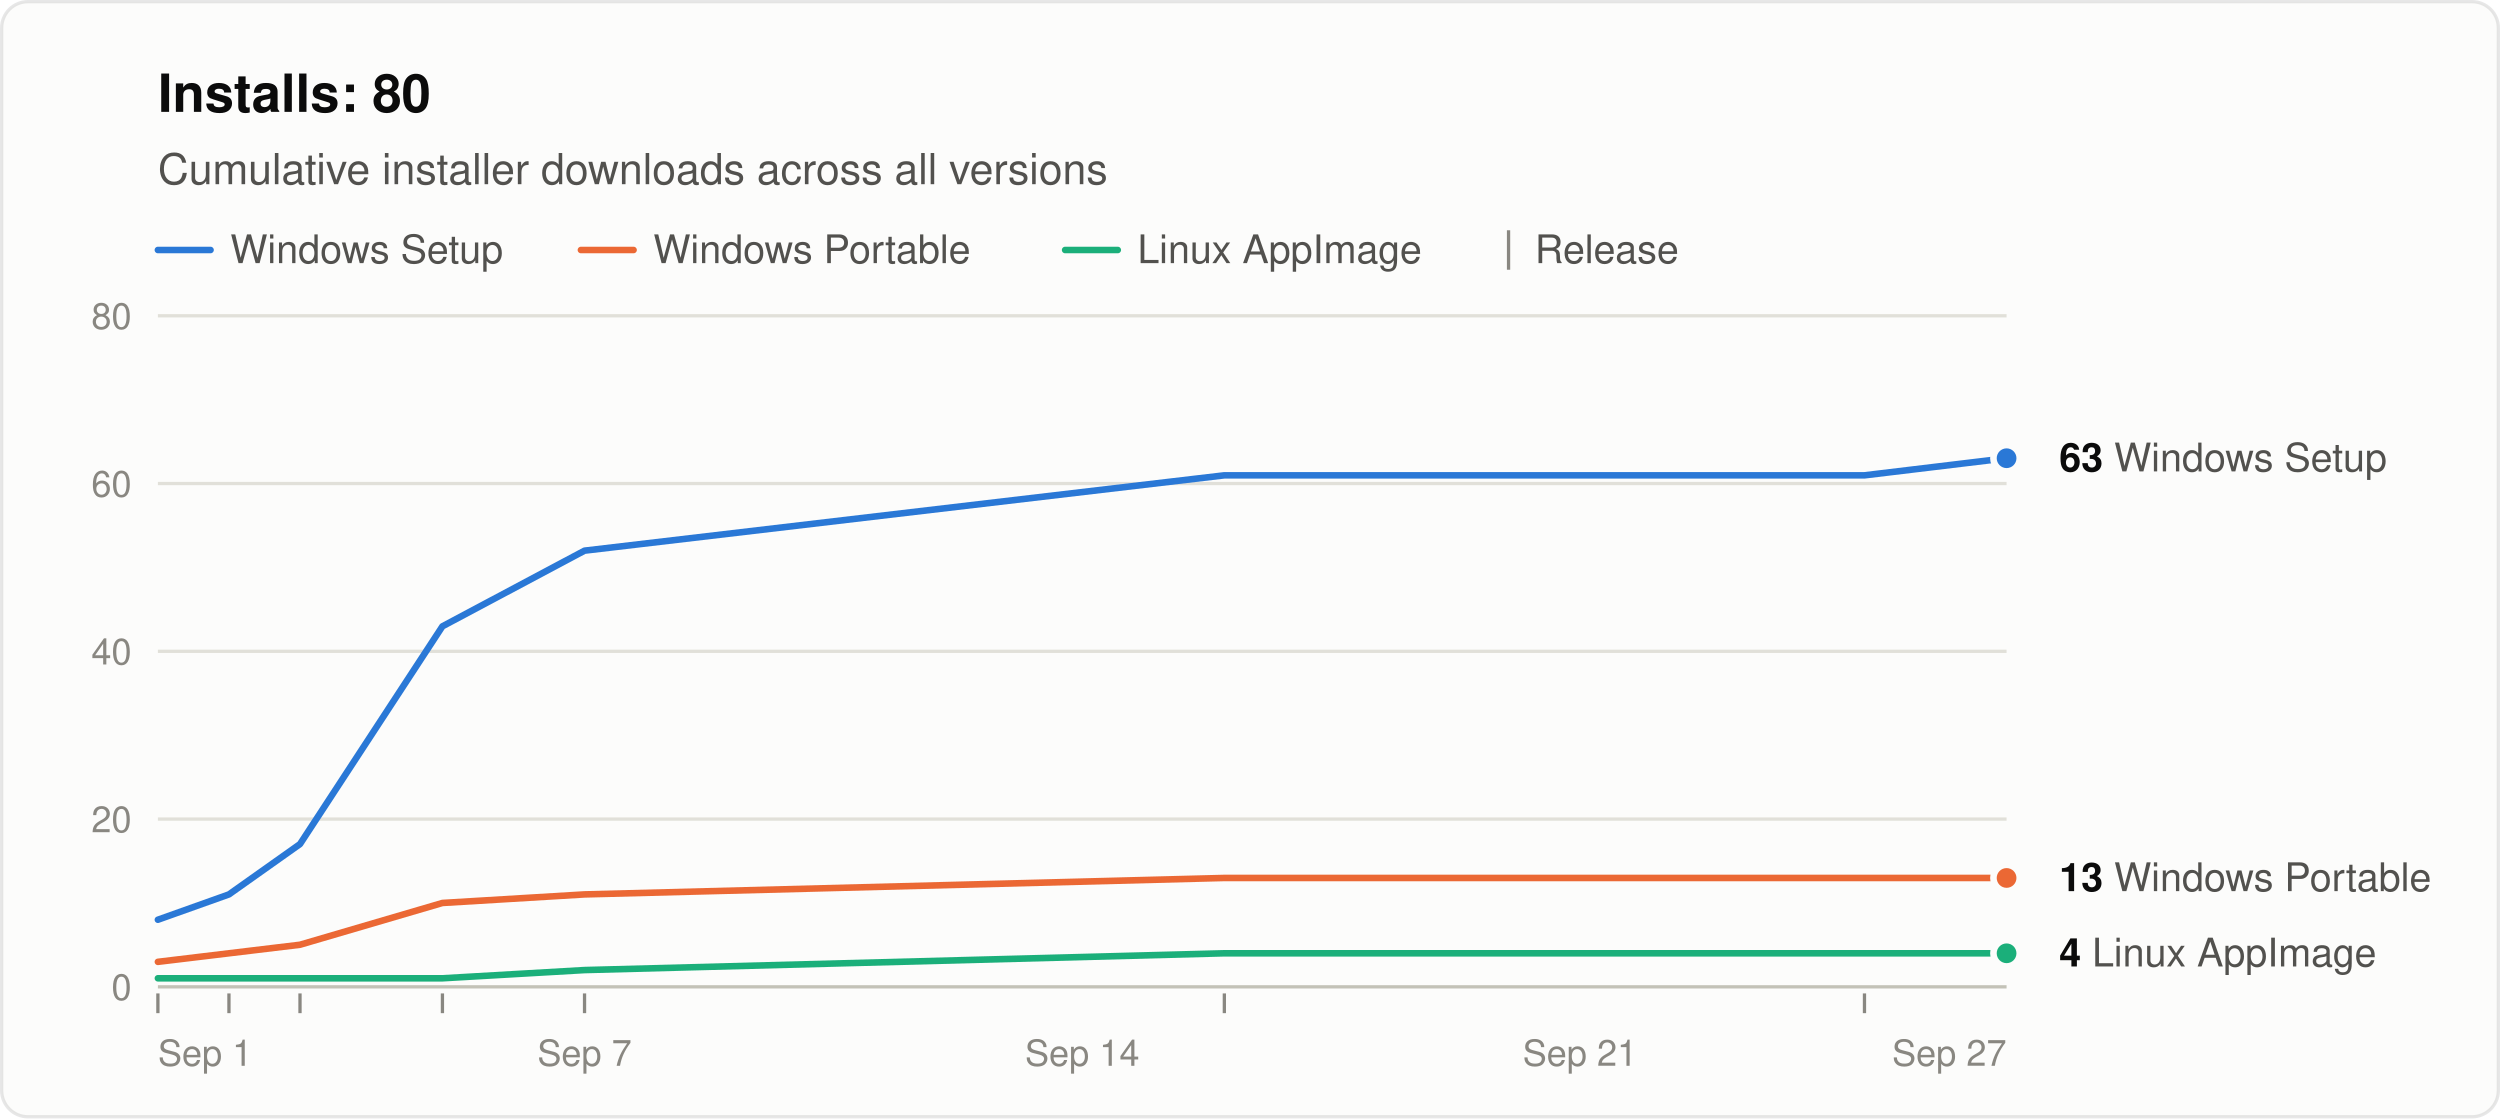
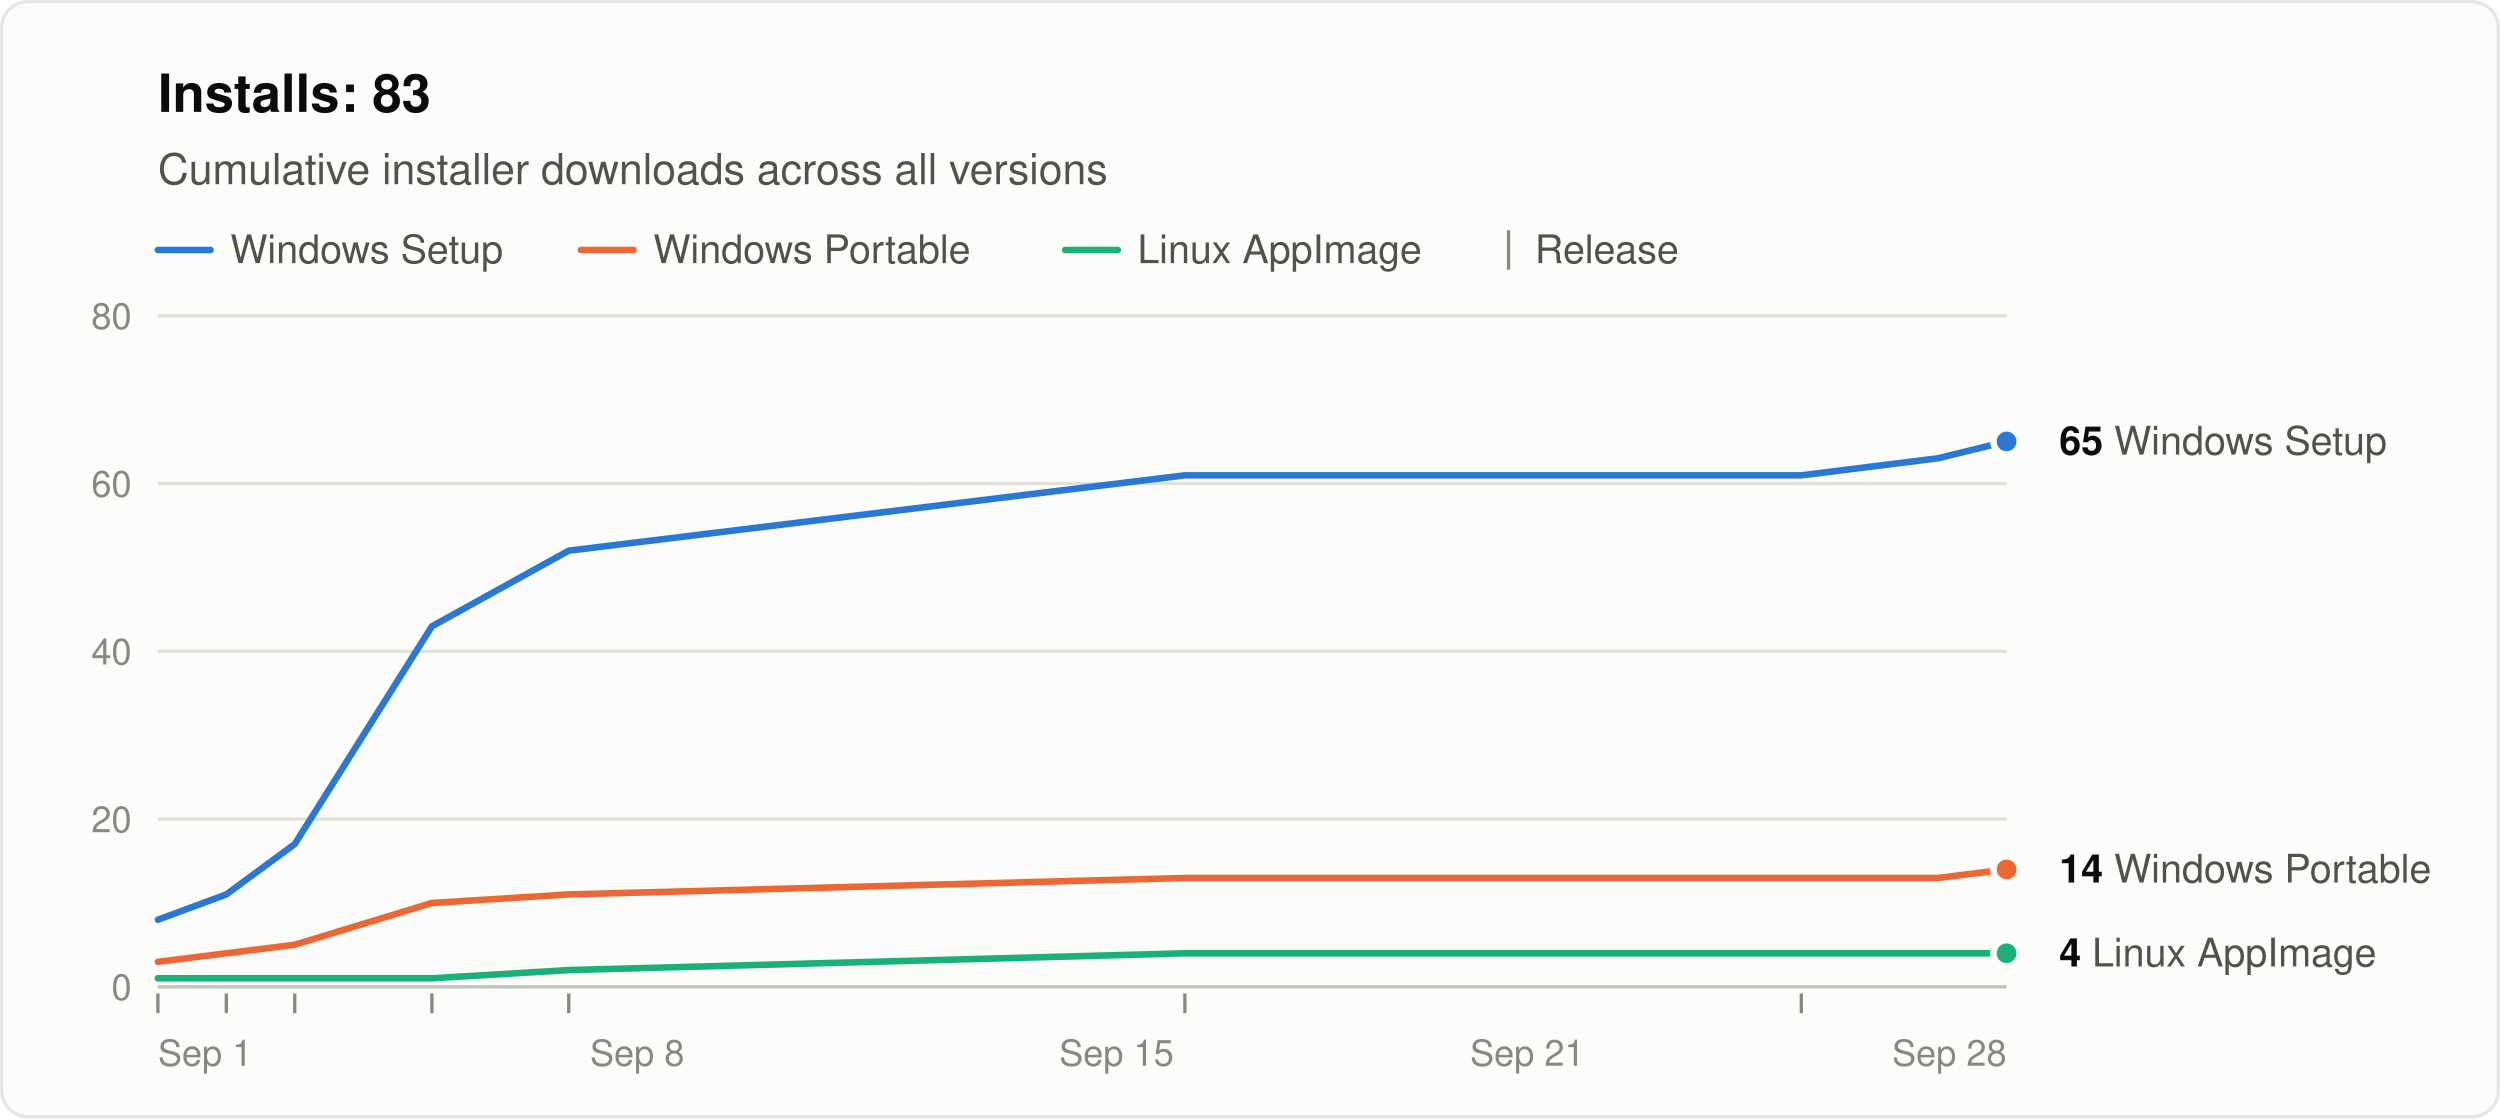
<svg xmlns="http://www.w3.org/2000/svg" width="760" height="340" viewBox="0 0 760 340" role="img" aria-labelledby="title desc" font-family="system-ui, -apple-system, &quot;Segoe UI&quot;, Helvetica, Arial, sans-serif">
  <rect x="0.5" y="0.5" width="759" height="339" rx="8" fill="#fcfcfb" stroke="rgba(11,11,11,0.10)" />
-   <text x="48" y="34" font-size="16" font-weight="600" fill="#0b0b0b">Installs: 80</text>
+   <text x="48" y="34" font-size="16" font-weight="600" fill="#0b0b0b">Installs: 83</text>
  <text x="48" y="56" font-size="13" fill="#52514e">Cumulative installer downloads across all versions</text>
  <line x1="48" y1="76" x2="64" y2="76" stroke="#2a78d6" stroke-width="2" stroke-linecap="round" />
  <text x="70" y="80" font-size="12" fill="#52514e">Windows Setup</text>
  <line x1="176.6" y1="76" x2="192.6" y2="76" stroke="#eb6834" stroke-width="2" stroke-linecap="round" />
  <text x="198.6" y="80" font-size="12" fill="#52514e">Windows Portable</text>
  <line x1="323.8" y1="76" x2="339.8" y2="76" stroke="#1baf7a" stroke-width="2" stroke-linecap="round" />
  <text x="345.8" y="80" font-size="12" fill="#52514e">Linux AppImage</text>
  <line x1="458.6" y1="70" x2="458.6" y2="82" stroke="#898781" />
  <text x="466.6" y="80" font-size="12" fill="#52514e">Release</text>
  <line x1="48" y1="300.0" x2="610" y2="300.0" stroke="#c3c2b7" />
  <text x="40" y="304.0" font-size="11" text-anchor="end" fill="#898781" style="font-variant-numeric: tabular-nums">0</text>
  <line x1="48" y1="249.0" x2="610" y2="249.0" stroke="#e1e0d9" />
  <text x="40" y="253.0" font-size="11" text-anchor="end" fill="#898781" style="font-variant-numeric: tabular-nums">20</text>
  <line x1="48" y1="198.0" x2="610" y2="198.0" stroke="#e1e0d9" />
  <text x="40" y="202.0" font-size="11" text-anchor="end" fill="#898781" style="font-variant-numeric: tabular-nums">40</text>
  <line x1="48" y1="147.0" x2="610" y2="147.0" stroke="#e1e0d9" />
  <text x="40" y="151.0" font-size="11" text-anchor="end" fill="#898781" style="font-variant-numeric: tabular-nums">60</text>
  <line x1="48" y1="96.0" x2="610" y2="96.0" stroke="#e1e0d9" />
  <text x="40" y="100.0" font-size="11" text-anchor="end" fill="#898781" style="font-variant-numeric: tabular-nums">80</text>
  <text x="48.0" y="324" font-size="11" text-anchor="start" fill="#898781">Sep 1</text>
-   <text x="177.7" y="324" font-size="11" text-anchor="middle" fill="#898781">Sep 7</text>
-   <text x="329.0" y="324" font-size="11" text-anchor="middle" fill="#898781">Sep 14</text>
-   <text x="480.3" y="324" font-size="11" text-anchor="middle" fill="#898781">Sep 21</text>
-   <text x="610.0" y="324" font-size="11" text-anchor="end" fill="#898781">Sep 27</text>
+   <text x="193.7" y="324" font-size="11" text-anchor="middle" fill="#898781">Sep 8</text>
+   <text x="339.4" y="324" font-size="11" text-anchor="middle" fill="#898781">Sep 15</text>
+   <text x="464.3" y="324" font-size="11" text-anchor="middle" fill="#898781">Sep 21</text>
+   <text x="610.0" y="324" font-size="11" text-anchor="end" fill="#898781">Sep 28</text>
  <line x1="48.0" y1="302" x2="48.0" y2="308" stroke="#898781" />
-   <line x1="69.6" y1="302" x2="69.6" y2="308" stroke="#898781" />
-   <line x1="91.2" y1="302" x2="91.2" y2="308" stroke="#898781" />
-   <line x1="134.5" y1="302" x2="134.5" y2="308" stroke="#898781" />
-   <line x1="177.7" y1="302" x2="177.7" y2="308" stroke="#898781" />
-   <line x1="372.2" y1="302" x2="372.2" y2="308" stroke="#898781" />
-   <line x1="566.8" y1="302" x2="566.8" y2="308" stroke="#898781" />
-   <polyline points="48.0,279.6 69.6,271.9 91.2,256.6 134.5,190.4 177.7,167.4 372.2,144.5 566.8,144.5 588.4,141.9 610.0,139.3" fill="none" stroke="#2a78d6" stroke-width="2" stroke-linejoin="round" stroke-linecap="round" />
-   <polyline points="48.0,292.4 69.6,289.8 91.2,287.2 134.5,274.5 177.7,271.9 372.2,266.9 566.8,266.9 588.4,266.9 610.0,266.9" fill="none" stroke="#eb6834" stroke-width="2" stroke-linejoin="round" stroke-linecap="round" />
-   <polyline points="48.0,297.4 69.6,297.4 91.2,297.4 134.5,297.4 177.7,294.9 372.2,289.8 566.8,289.8 588.4,289.8 610.0,289.8" fill="none" stroke="#1baf7a" stroke-width="2" stroke-linejoin="round" stroke-linecap="round" />
-   <circle cx="610.0" cy="139.3" r="4" fill="#2a78d6" stroke="#fcfcfb" stroke-width="2" />
-   <text x="626.0" y="143.3" font-size="12" fill="#52514e">
-     <tspan font-weight="600" fill="#0b0b0b">63</tspan> Windows Setup</text>
-   <circle cx="610.0" cy="266.9" r="4" fill="#eb6834" stroke="#fcfcfb" stroke-width="2" />
-   <text x="626.0" y="270.9" font-size="12" fill="#52514e">
-     <tspan font-weight="600" fill="#0b0b0b">13</tspan> Windows Portable</text>
+   <line x1="68.8" y1="302" x2="68.8" y2="308" stroke="#898781" />
+   <line x1="89.6" y1="302" x2="89.6" y2="308" stroke="#898781" />
+   <line x1="131.3" y1="302" x2="131.3" y2="308" stroke="#898781" />
+   <line x1="172.9" y1="302" x2="172.9" y2="308" stroke="#898781" />
+   <line x1="360.2" y1="302" x2="360.2" y2="308" stroke="#898781" />
+   <line x1="547.6" y1="302" x2="547.6" y2="308" stroke="#898781" />
+   <polyline points="48.0,279.6 68.8,271.9 89.6,256.6 131.3,190.4 172.9,167.4 360.2,144.5 547.6,144.5 568.4,141.9 589.2,139.3 610.0,134.2" fill="none" stroke="#2a78d6" stroke-width="2" stroke-linejoin="round" stroke-linecap="round" />
+   <polyline points="48.0,292.4 68.8,289.8 89.6,287.2 131.3,274.5 172.9,271.9 360.2,266.9 547.6,266.9 568.4,266.9 589.2,266.9 610.0,264.3" fill="none" stroke="#eb6834" stroke-width="2" stroke-linejoin="round" stroke-linecap="round" />
+   <polyline points="48.0,297.4 68.8,297.4 89.6,297.4 131.3,297.4 172.9,294.9 360.2,289.8 547.6,289.8 568.4,289.8 589.2,289.8 610.0,289.8" fill="none" stroke="#1baf7a" stroke-width="2" stroke-linejoin="round" stroke-linecap="round" />
+   <circle cx="610.0" cy="134.2" r="4" fill="#2a78d6" stroke="#fcfcfb" stroke-width="2" />
+   <text x="626.0" y="138.2" font-size="12" fill="#52514e">
+     <tspan font-weight="600" fill="#0b0b0b">65</tspan> Windows Setup</text>
+   <circle cx="610.0" cy="264.3" r="4" fill="#eb6834" stroke="#fcfcfb" stroke-width="2" />
+   <text x="626.0" y="268.3" font-size="12" fill="#52514e">
+     <tspan font-weight="600" fill="#0b0b0b">14</tspan> Windows Portable</text>
  <circle cx="610.0" cy="289.8" r="4" fill="#1baf7a" stroke="#fcfcfb" stroke-width="2" />
  <text x="626.0" y="293.8" font-size="12" fill="#52514e">
    <tspan font-weight="600" fill="#0b0b0b">4</tspan> Linux AppImage</text>
</svg>
